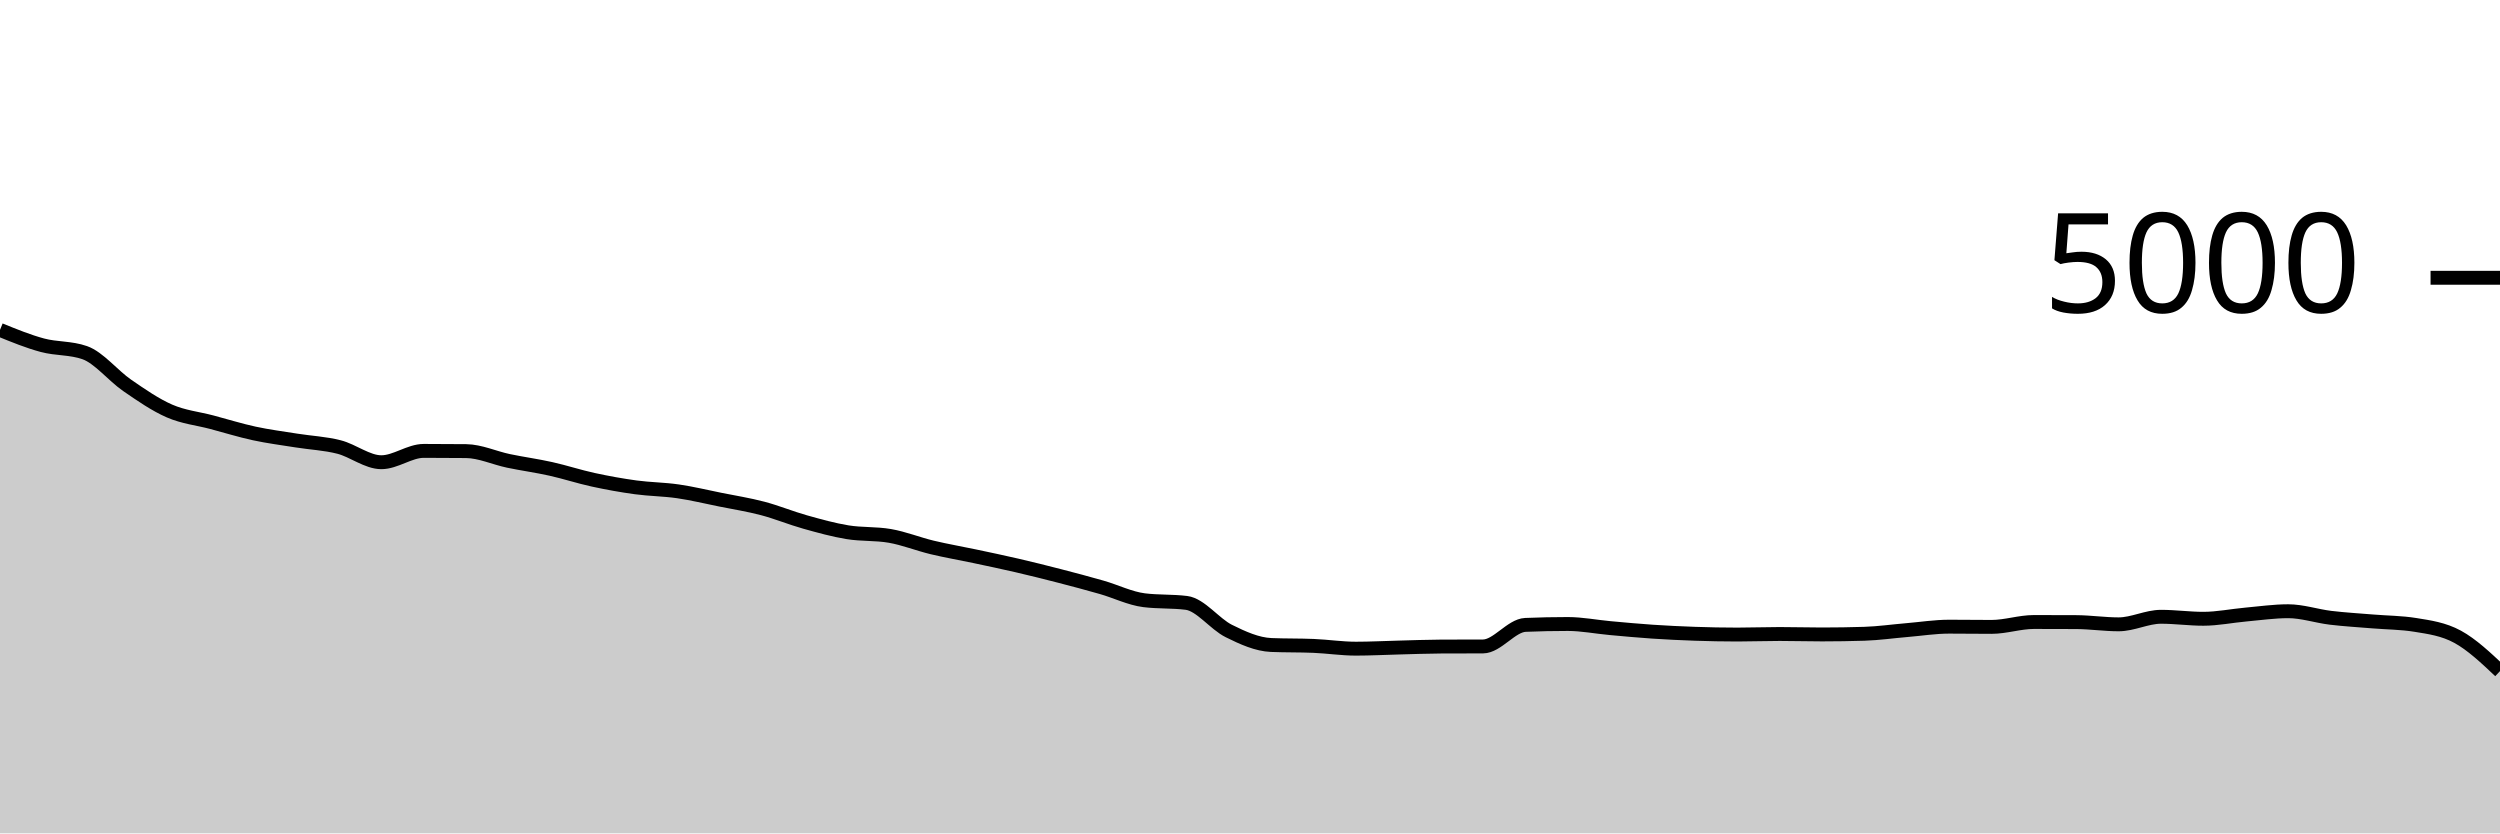
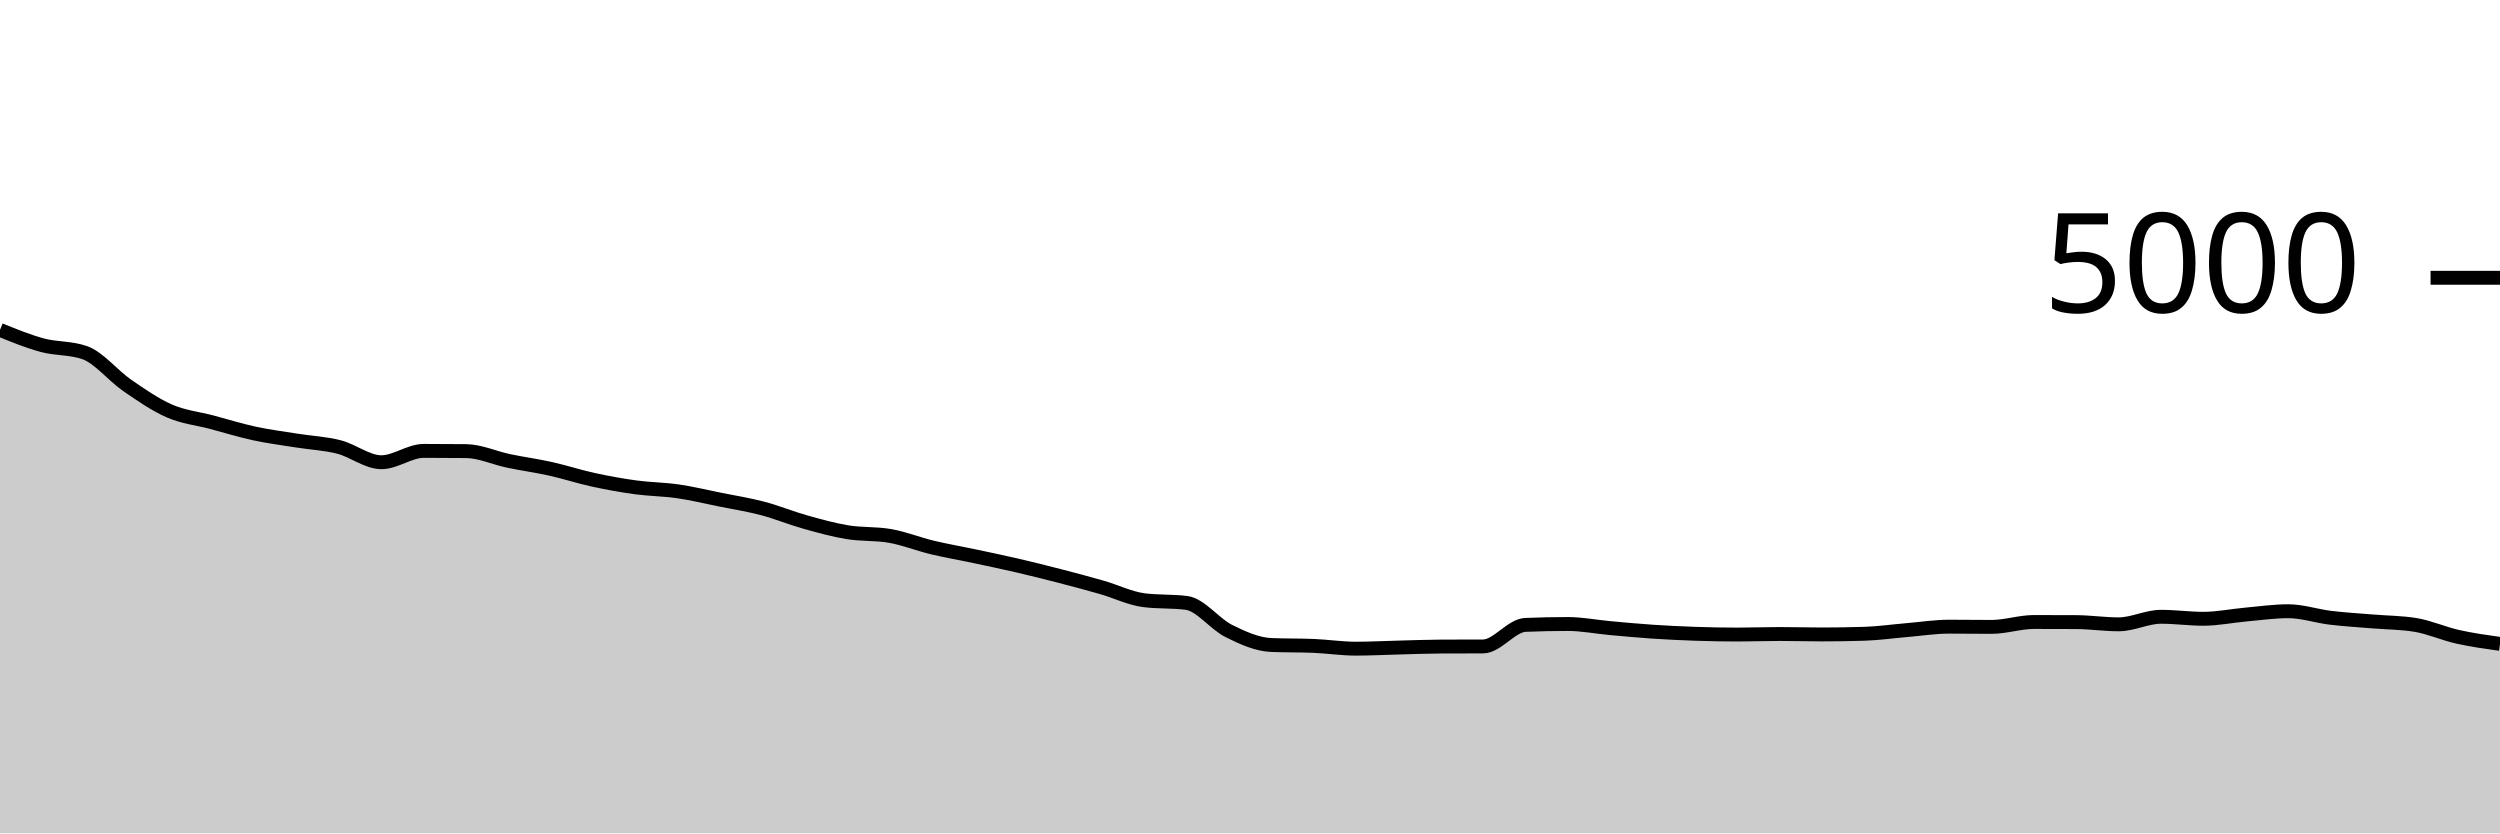
<svg xmlns="http://www.w3.org/2000/svg" viewBox="0 0 180 60">
  <g transform="translate(0,20)">
-     <path class="area" fill="rgba(0, 0, 0, 0.2)" d="M0,3.752C1.017,4.167,2.034,4.583,3.051,4.856C4.068,5.129,5.085,5.035,6.102,5.392C7.119,5.749,8.136,7.044,9.153,7.744C10.169,8.444,11.186,9.149,12.203,9.592C13.22,10.035,14.237,10.131,15.254,10.4C16.271,10.669,17.288,10.988,18.305,11.208C19.322,11.428,20.339,11.557,21.356,11.72C22.373,11.883,23.39,11.924,24.407,12.184C25.424,12.444,26.441,13.28,27.458,13.28C28.475,13.28,29.492,12.464,30.508,12.464C31.525,12.464,32.542,12.469,33.559,12.48C34.576,12.491,35.593,12.971,36.61,13.184C37.627,13.397,38.644,13.533,39.661,13.76C40.678,13.987,41.695,14.323,42.712,14.544C43.729,14.765,44.746,14.949,45.763,15.088C46.78,15.227,47.797,15.228,48.814,15.376C49.831,15.524,50.847,15.771,51.864,15.976C52.881,16.181,53.898,16.34,54.915,16.608C55.932,16.876,56.949,17.299,57.966,17.584C58.983,17.869,60,18.153,61.017,18.32C62.034,18.487,63.051,18.408,64.068,18.584C65.085,18.76,66.102,19.172,67.119,19.416C68.136,19.66,69.153,19.832,70.169,20.048C71.186,20.264,72.203,20.476,73.22,20.712C74.237,20.948,75.254,21.201,76.271,21.464C77.288,21.727,78.305,21.996,79.322,22.288C80.339,22.58,81.356,23.088,82.373,23.216C83.39,23.344,84.407,23.28,85.424,23.408C86.441,23.536,87.458,24.927,88.475,25.432C89.492,25.937,90.508,26.397,91.525,26.44C92.542,26.483,93.559,26.461,94.576,26.504C95.593,26.547,96.61,26.704,97.627,26.704C98.644,26.704,99.661,26.649,100.678,26.624C101.695,26.599,102.712,26.557,103.729,26.552C104.746,26.547,105.763,26.549,106.78,26.544C107.797,26.539,108.814,25.035,109.831,24.992C110.847,24.949,111.864,24.928,112.881,24.928C113.898,24.928,114.915,25.132,115.932,25.224C116.949,25.316,117.966,25.412,118.983,25.48C120,25.548,121.017,25.597,122.034,25.632C123.051,25.667,124.068,25.688,125.085,25.688C126.102,25.688,127.119,25.648,128.136,25.648C129.153,25.648,130.169,25.68,131.186,25.68C132.203,25.68,133.22,25.664,134.237,25.632C135.254,25.6,136.271,25.453,137.288,25.368C138.305,25.283,139.322,25.12,140.339,25.12C141.356,25.12,142.373,25.136,143.39,25.136C144.407,25.136,145.424,24.784,146.441,24.784C147.458,24.784,148.475,24.787,149.492,24.792C150.508,24.797,151.525,24.952,152.542,24.952C153.559,24.952,154.576,24.408,155.593,24.408C156.61,24.408,157.627,24.552,158.644,24.552C159.661,24.552,160.678,24.339,161.695,24.248C162.712,24.157,163.729,24.008,164.746,24.008C165.763,24.008,166.78,24.357,167.797,24.48C168.814,24.603,169.831,24.659,170.847,24.744C171.864,24.829,172.881,24.827,173.898,24.992C174.915,25.157,175.932,25.293,176.949,25.848C177.966,26.403,178.983,27.361,180,28.32L180,40C178.983,40,177.966,40,176.949,40C175.932,40,174.915,40,173.898,40C172.881,40,171.864,40,170.847,40C169.831,40,168.814,40,167.797,40C166.78,40,165.763,40,164.746,40C163.729,40,162.712,40,161.695,40C160.678,40,159.661,40,158.644,40C157.627,40,156.61,40,155.593,40C154.576,40,153.559,40,152.542,40C151.525,40,150.508,40,149.492,40C148.475,40,147.458,40,146.441,40C145.424,40,144.407,40,143.39,40C142.373,40,141.356,40,140.339,40C139.322,40,138.305,40,137.288,40C136.271,40,135.254,40,134.237,40C133.22,40,132.203,40,131.186,40C130.169,40,129.153,40,128.136,40C127.119,40,126.102,40,125.085,40C124.068,40,123.051,40,122.034,40C121.017,40,120,40,118.983,40C117.966,40,116.949,40,115.932,40C114.915,40,113.898,40,112.881,40C111.864,40,110.847,40,109.831,40C108.814,40,107.797,40,106.78,40C105.763,40,104.746,40,103.729,40C102.712,40,101.695,40,100.678,40C99.661,40,98.644,40,97.627,40C96.61,40,95.593,40,94.576,40C93.559,40,92.542,40,91.525,40C90.508,40,89.492,40,88.475,40C87.458,40,86.441,40,85.424,40C84.407,40,83.39,40,82.373,40C81.356,40,80.339,40,79.322,40C78.305,40,77.288,40,76.271,40C75.254,40,74.237,40,73.22,40C72.203,40,71.186,40,70.169,40C69.153,40,68.136,40,67.119,40C66.102,40,65.085,40,64.068,40C63.051,40,62.034,40,61.017,40C60,40,58.983,40,57.966,40C56.949,40,55.932,40,54.915,40C53.898,40,52.881,40,51.864,40C50.847,40,49.831,40,48.814,40C47.797,40,46.78,40,45.763,40C44.746,40,43.729,40,42.712,40C41.695,40,40.678,40,39.661,40C38.644,40,37.627,40,36.61,40C35.593,40,34.576,40,33.559,40C32.542,40,31.525,40,30.508,40C29.492,40,28.475,40,27.458,40C26.441,40,25.424,40,24.407,40C23.39,40,22.373,40,21.356,40C20.339,40,19.322,40,18.305,40C17.288,40,16.271,40,15.254,40C14.237,40,13.22,40,12.203,40C11.186,40,10.169,40,9.153,40C8.136,40,7.119,40,6.102,40C5.085,40,4.068,40,3.051,40C2.034,40,1.017,40,0,40Z" />
-     <path class="line" stroke="black" fill="none" d="M0,3.752C1.017,4.167,2.034,4.583,3.051,4.856C4.068,5.129,5.085,5.035,6.102,5.392C7.119,5.749,8.136,7.044,9.153,7.744C10.169,8.444,11.186,9.149,12.203,9.592C13.22,10.035,14.237,10.131,15.254,10.4C16.271,10.669,17.288,10.988,18.305,11.208C19.322,11.428,20.339,11.557,21.356,11.72C22.373,11.883,23.39,11.924,24.407,12.184C25.424,12.444,26.441,13.28,27.458,13.28C28.475,13.28,29.492,12.464,30.508,12.464C31.525,12.464,32.542,12.469,33.559,12.48C34.576,12.491,35.593,12.971,36.61,13.184C37.627,13.397,38.644,13.533,39.661,13.76C40.678,13.987,41.695,14.323,42.712,14.544C43.729,14.765,44.746,14.949,45.763,15.088C46.78,15.227,47.797,15.228,48.814,15.376C49.831,15.524,50.847,15.771,51.864,15.976C52.881,16.181,53.898,16.34,54.915,16.608C55.932,16.876,56.949,17.299,57.966,17.584C58.983,17.869,60,18.153,61.017,18.32C62.034,18.487,63.051,18.408,64.068,18.584C65.085,18.76,66.102,19.172,67.119,19.416C68.136,19.66,69.153,19.832,70.169,20.048C71.186,20.264,72.203,20.476,73.22,20.712C74.237,20.948,75.254,21.201,76.271,21.464C77.288,21.727,78.305,21.996,79.322,22.288C80.339,22.58,81.356,23.088,82.373,23.216C83.39,23.344,84.407,23.28,85.424,23.408C86.441,23.536,87.458,24.927,88.475,25.432C89.492,25.937,90.508,26.397,91.525,26.44C92.542,26.483,93.559,26.461,94.576,26.504C95.593,26.547,96.61,26.704,97.627,26.704C98.644,26.704,99.661,26.649,100.678,26.624C101.695,26.599,102.712,26.557,103.729,26.552C104.746,26.547,105.763,26.549,106.78,26.544C107.797,26.539,108.814,25.035,109.831,24.992C110.847,24.949,111.864,24.928,112.881,24.928C113.898,24.928,114.915,25.132,115.932,25.224C116.949,25.316,117.966,25.412,118.983,25.48C120,25.548,121.017,25.597,122.034,25.632C123.051,25.667,124.068,25.688,125.085,25.688C126.102,25.688,127.119,25.648,128.136,25.648C129.153,25.648,130.169,25.68,131.186,25.68C132.203,25.68,133.22,25.664,134.237,25.632C135.254,25.6,136.271,25.453,137.288,25.368C138.305,25.283,139.322,25.12,140.339,25.12C141.356,25.12,142.373,25.136,143.39,25.136C144.407,25.136,145.424,24.784,146.441,24.784C147.458,24.784,148.475,24.787,149.492,24.792C150.508,24.797,151.525,24.952,152.542,24.952C153.559,24.952,154.576,24.408,155.593,24.408C156.61,24.408,157.627,24.552,158.644,24.552C159.661,24.552,160.678,24.339,161.695,24.248C162.712,24.157,163.729,24.008,164.746,24.008C165.763,24.008,166.78,24.357,167.797,24.48C168.814,24.603,169.831,24.659,170.847,24.744C171.864,24.829,172.881,24.827,173.898,24.992C174.915,25.157,175.932,25.293,176.949,25.848C177.966,26.403,178.983,27.361,180,28.32" />
+     <path class="area" fill="rgba(0, 0, 0, 0.2)" d="M0,3.752C1.017,4.167,2.034,4.583,3.051,4.856C4.068,5.129,5.085,5.035,6.102,5.392C7.119,5.749,8.136,7.044,9.153,7.744C10.169,8.444,11.186,9.149,12.203,9.592C13.22,10.035,14.237,10.131,15.254,10.4C16.271,10.669,17.288,10.988,18.305,11.208C19.322,11.428,20.339,11.557,21.356,11.72C22.373,11.883,23.39,11.924,24.407,12.184C25.424,12.444,26.441,13.28,27.458,13.28C28.475,13.28,29.492,12.464,30.508,12.464C31.525,12.464,32.542,12.469,33.559,12.48C34.576,12.491,35.593,12.971,36.61,13.184C37.627,13.397,38.644,13.533,39.661,13.76C40.678,13.987,41.695,14.323,42.712,14.544C43.729,14.765,44.746,14.949,45.763,15.088C46.78,15.227,47.797,15.228,48.814,15.376C49.831,15.524,50.847,15.771,51.864,15.976C52.881,16.181,53.898,16.34,54.915,16.608C55.932,16.876,56.949,17.299,57.966,17.584C58.983,17.869,60,18.153,61.017,18.32C62.034,18.487,63.051,18.408,64.068,18.584C65.085,18.76,66.102,19.172,67.119,19.416C68.136,19.66,69.153,19.832,70.169,20.048C71.186,20.264,72.203,20.476,73.22,20.712C74.237,20.948,75.254,21.201,76.271,21.464C77.288,21.727,78.305,21.996,79.322,22.288C80.339,22.58,81.356,23.088,82.373,23.216C83.39,23.344,84.407,23.28,85.424,23.408C86.441,23.536,87.458,24.927,88.475,25.432C89.492,25.937,90.508,26.397,91.525,26.44C92.542,26.483,93.559,26.461,94.576,26.504C95.593,26.547,96.61,26.704,97.627,26.704C98.644,26.704,99.661,26.649,100.678,26.624C101.695,26.599,102.712,26.557,103.729,26.552C104.746,26.547,105.763,26.549,106.78,26.544C107.797,26.539,108.814,25.035,109.831,24.992C110.847,24.949,111.864,24.928,112.881,24.928C113.898,24.928,114.915,25.132,115.932,25.224C116.949,25.316,117.966,25.412,118.983,25.48C120,25.548,121.017,25.597,122.034,25.632C123.051,25.667,124.068,25.688,125.085,25.688C126.102,25.688,127.119,25.648,128.136,25.648C129.153,25.648,130.169,25.68,131.186,25.68C132.203,25.68,133.22,25.664,134.237,25.632C135.254,25.6,136.271,25.453,137.288,25.368C138.305,25.283,139.322,25.12,140.339,25.12C141.356,25.12,142.373,25.136,143.39,25.136C144.407,25.136,145.424,24.784,146.441,24.784C147.458,24.784,148.475,24.787,149.492,24.792C150.508,24.797,151.525,24.952,152.542,24.952C153.559,24.952,154.576,24.408,155.593,24.408C156.61,24.408,157.627,24.552,158.644,24.552C159.661,24.552,160.678,24.339,161.695,24.248C162.712,24.157,163.729,24.008,164.746,24.008C165.763,24.008,166.78,24.357,167.797,24.48C168.814,24.603,169.831,24.659,170.847,24.744C171.864,24.829,172.881,24.827,173.898,24.992C174.915,25.157,175.932,25.62,176.949,25.848C177.966,26.076,178.983,26.218,180,26.36L180,40C178.983,40,177.966,40,176.949,40C175.932,40,174.915,40,173.898,40C172.881,40,171.864,40,170.847,40C169.831,40,168.814,40,167.797,40C166.78,40,165.763,40,164.746,40C163.729,40,162.712,40,161.695,40C160.678,40,159.661,40,158.644,40C157.627,40,156.61,40,155.593,40C154.576,40,153.559,40,152.542,40C151.525,40,150.508,40,149.492,40C148.475,40,147.458,40,146.441,40C145.424,40,144.407,40,143.39,40C142.373,40,141.356,40,140.339,40C139.322,40,138.305,40,137.288,40C136.271,40,135.254,40,134.237,40C133.22,40,132.203,40,131.186,40C130.169,40,129.153,40,128.136,40C127.119,40,126.102,40,125.085,40C124.068,40,123.051,40,122.034,40C121.017,40,120,40,118.983,40C117.966,40,116.949,40,115.932,40C114.915,40,113.898,40,112.881,40C111.864,40,110.847,40,109.831,40C108.814,40,107.797,40,106.78,40C105.763,40,104.746,40,103.729,40C102.712,40,101.695,40,100.678,40C99.661,40,98.644,40,97.627,40C96.61,40,95.593,40,94.576,40C93.559,40,92.542,40,91.525,40C90.508,40,89.492,40,88.475,40C87.458,40,86.441,40,85.424,40C84.407,40,83.39,40,82.373,40C81.356,40,80.339,40,79.322,40C78.305,40,77.288,40,76.271,40C75.254,40,74.237,40,73.22,40C72.203,40,71.186,40,70.169,40C69.153,40,68.136,40,67.119,40C66.102,40,65.085,40,64.068,40C63.051,40,62.034,40,61.017,40C60,40,58.983,40,57.966,40C56.949,40,55.932,40,54.915,40C53.898,40,52.881,40,51.864,40C50.847,40,49.831,40,48.814,40C47.797,40,46.78,40,45.763,40C44.746,40,43.729,40,42.712,40C41.695,40,40.678,40,39.661,40C38.644,40,37.627,40,36.61,40C35.593,40,34.576,40,33.559,40C32.542,40,31.525,40,30.508,40C29.492,40,28.475,40,27.458,40C26.441,40,25.424,40,24.407,40C23.39,40,22.373,40,21.356,40C20.339,40,19.322,40,18.305,40C17.288,40,16.271,40,15.254,40C14.237,40,13.22,40,12.203,40C11.186,40,10.169,40,9.153,40C8.136,40,7.119,40,6.102,40C5.085,40,4.068,40,3.051,40C2.034,40,1.017,40,0,40Z" />
+     <path class="line" stroke="black" fill="none" d="M0,3.752C1.017,4.167,2.034,4.583,3.051,4.856C4.068,5.129,5.085,5.035,6.102,5.392C7.119,5.749,8.136,7.044,9.153,7.744C10.169,8.444,11.186,9.149,12.203,9.592C13.22,10.035,14.237,10.131,15.254,10.4C16.271,10.669,17.288,10.988,18.305,11.208C19.322,11.428,20.339,11.557,21.356,11.72C22.373,11.883,23.39,11.924,24.407,12.184C25.424,12.444,26.441,13.28,27.458,13.28C28.475,13.28,29.492,12.464,30.508,12.464C31.525,12.464,32.542,12.469,33.559,12.48C34.576,12.491,35.593,12.971,36.61,13.184C37.627,13.397,38.644,13.533,39.661,13.76C40.678,13.987,41.695,14.323,42.712,14.544C43.729,14.765,44.746,14.949,45.763,15.088C46.78,15.227,47.797,15.228,48.814,15.376C49.831,15.524,50.847,15.771,51.864,15.976C52.881,16.181,53.898,16.34,54.915,16.608C55.932,16.876,56.949,17.299,57.966,17.584C58.983,17.869,60,18.153,61.017,18.32C62.034,18.487,63.051,18.408,64.068,18.584C65.085,18.76,66.102,19.172,67.119,19.416C68.136,19.66,69.153,19.832,70.169,20.048C71.186,20.264,72.203,20.476,73.22,20.712C74.237,20.948,75.254,21.201,76.271,21.464C77.288,21.727,78.305,21.996,79.322,22.288C80.339,22.58,81.356,23.088,82.373,23.216C83.39,23.344,84.407,23.28,85.424,23.408C86.441,23.536,87.458,24.927,88.475,25.432C89.492,25.937,90.508,26.397,91.525,26.44C92.542,26.483,93.559,26.461,94.576,26.504C95.593,26.547,96.61,26.704,97.627,26.704C98.644,26.704,99.661,26.649,100.678,26.624C101.695,26.599,102.712,26.557,103.729,26.552C104.746,26.547,105.763,26.549,106.78,26.544C107.797,26.539,108.814,25.035,109.831,24.992C110.847,24.949,111.864,24.928,112.881,24.928C113.898,24.928,114.915,25.132,115.932,25.224C116.949,25.316,117.966,25.412,118.983,25.48C120,25.548,121.017,25.597,122.034,25.632C123.051,25.667,124.068,25.688,125.085,25.688C126.102,25.688,127.119,25.648,128.136,25.648C129.153,25.648,130.169,25.68,131.186,25.68C132.203,25.68,133.22,25.664,134.237,25.632C135.254,25.6,136.271,25.453,137.288,25.368C138.305,25.283,139.322,25.12,140.339,25.12C141.356,25.12,142.373,25.136,143.39,25.136C144.407,25.136,145.424,24.784,146.441,24.784C147.458,24.784,148.475,24.787,149.492,24.792C150.508,24.797,151.525,24.952,152.542,24.952C153.559,24.952,154.576,24.408,155.593,24.408C156.61,24.408,157.627,24.552,158.644,24.552C159.661,24.552,160.678,24.339,161.695,24.248C162.712,24.157,163.729,24.008,164.746,24.008C165.763,24.008,166.78,24.357,167.797,24.48C168.814,24.603,169.831,24.659,170.847,24.744C171.864,24.829,172.881,24.827,173.898,24.992C174.915,25.157,175.932,25.62,176.949,25.848C177.966,26.076,178.983,26.218,180,26.36" />
    <path class="axis-ceiling" stroke-width="1" stroke="black" fill="none" d="M175,0L180,0" />
    <text class="axis-ceiling-label" font-family="sans-serif" text-anchor="end" font-size="10px" x="170" y="2.5">5000</text>
  </g>
</svg>
